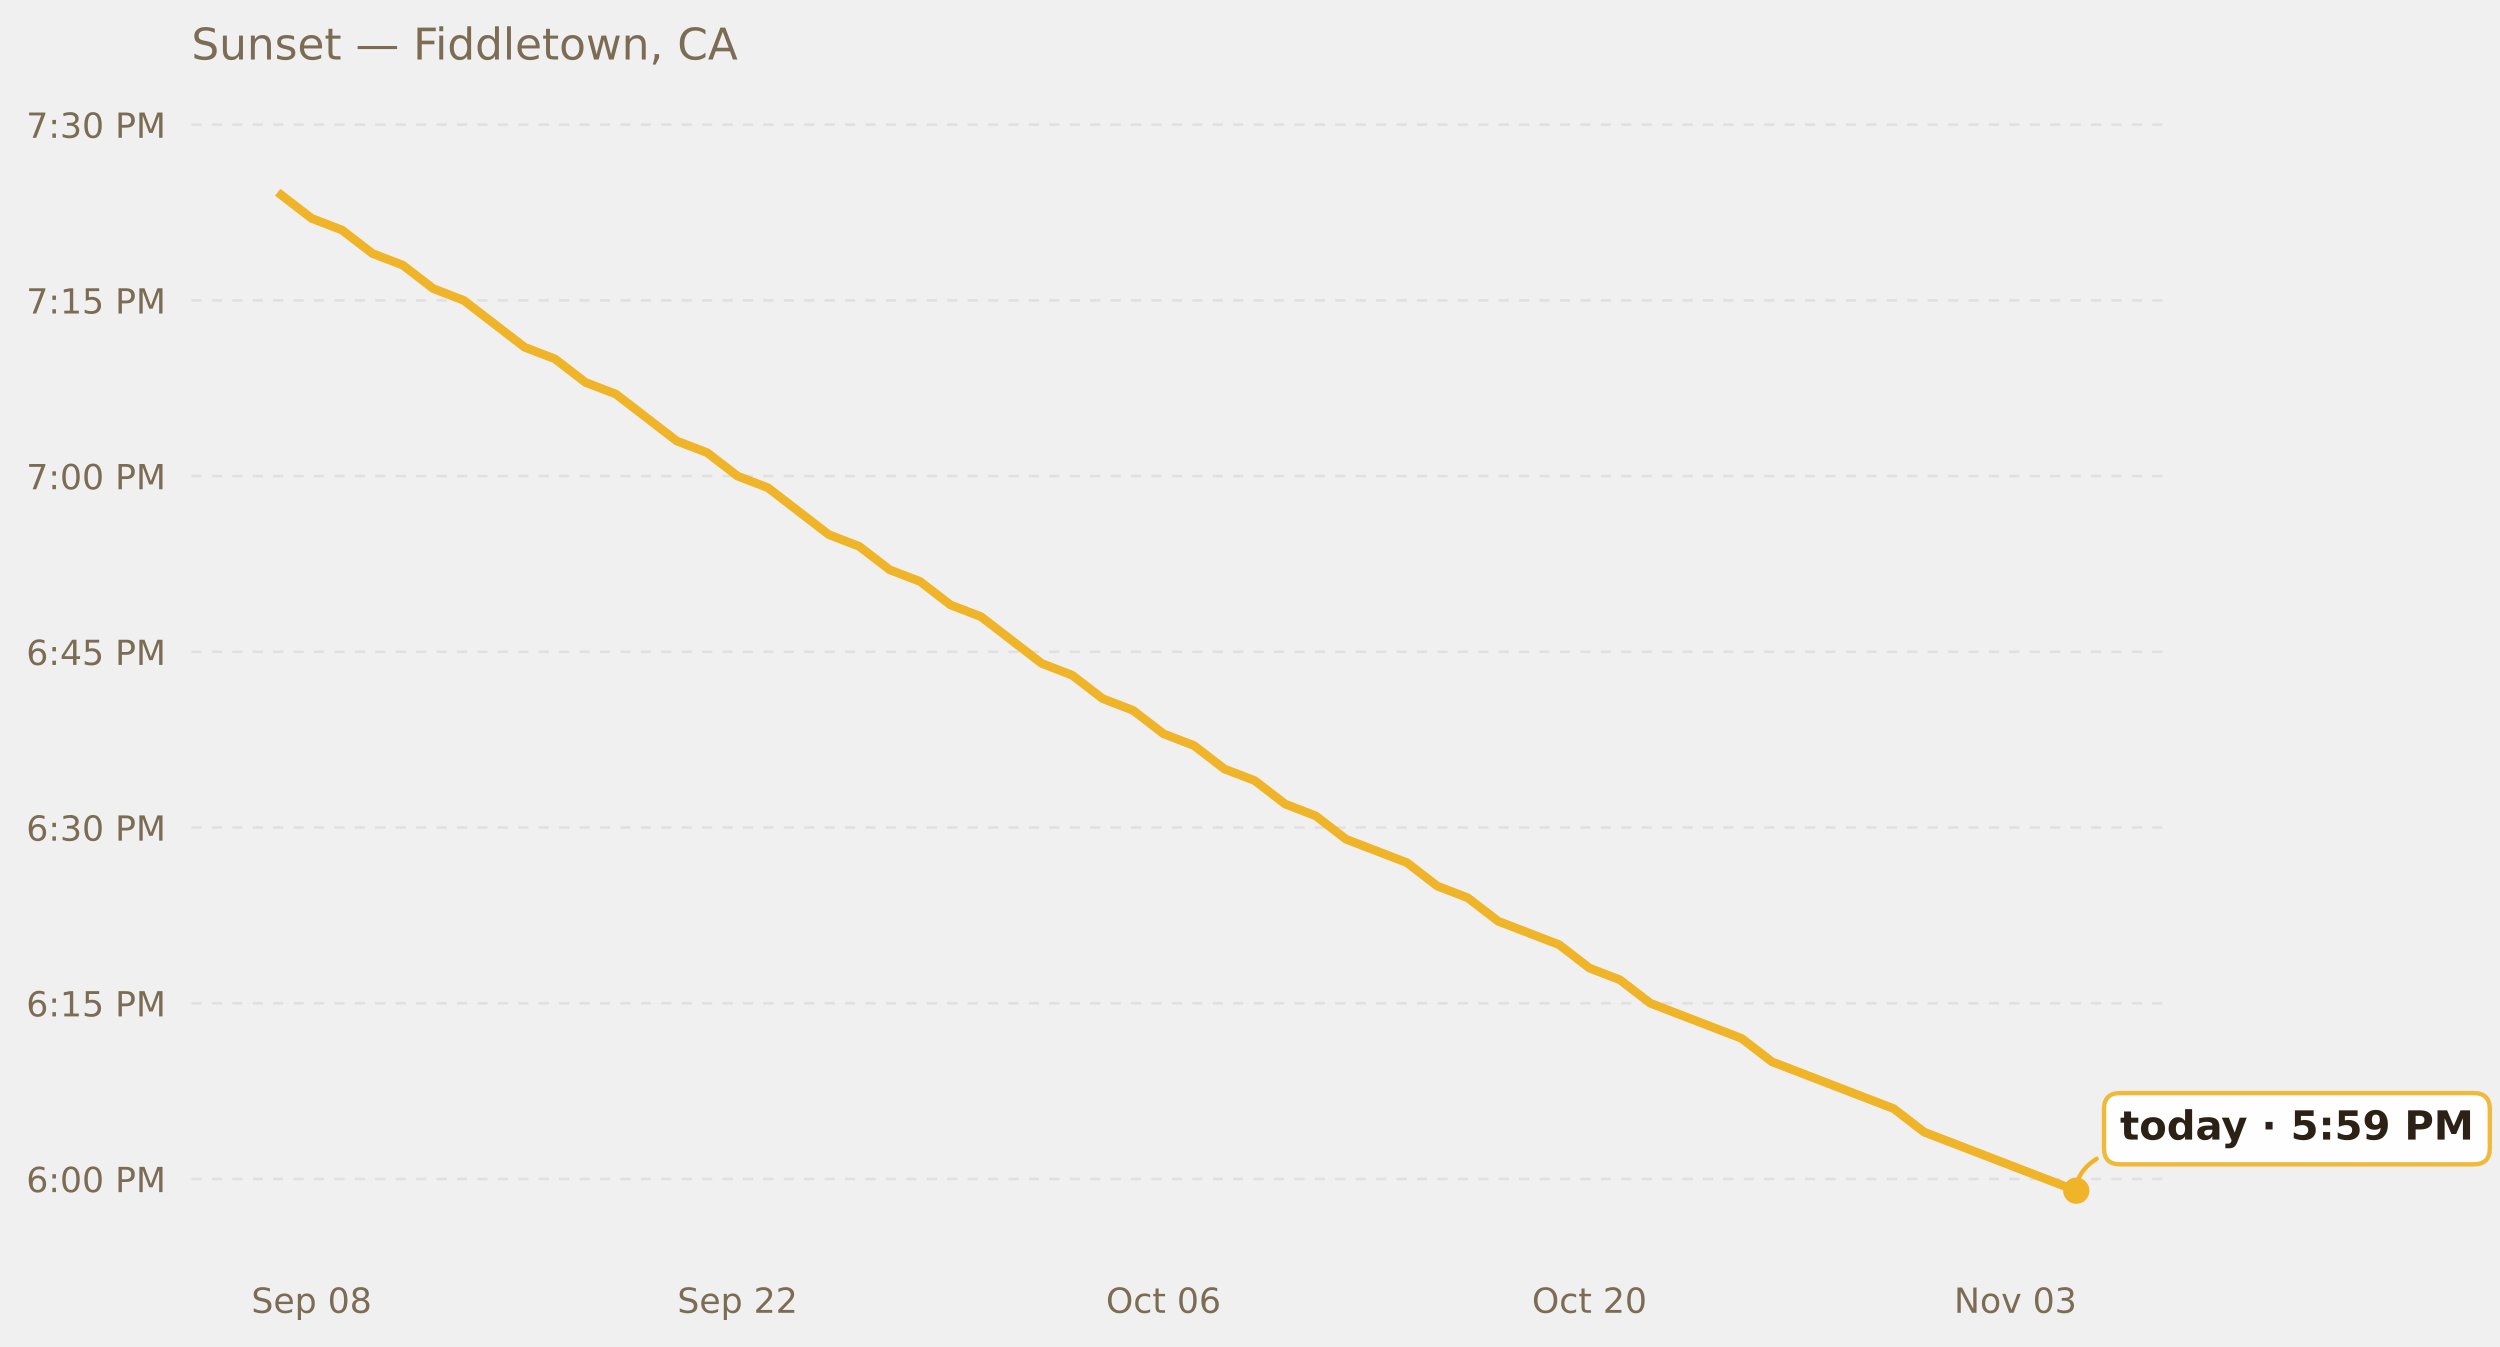
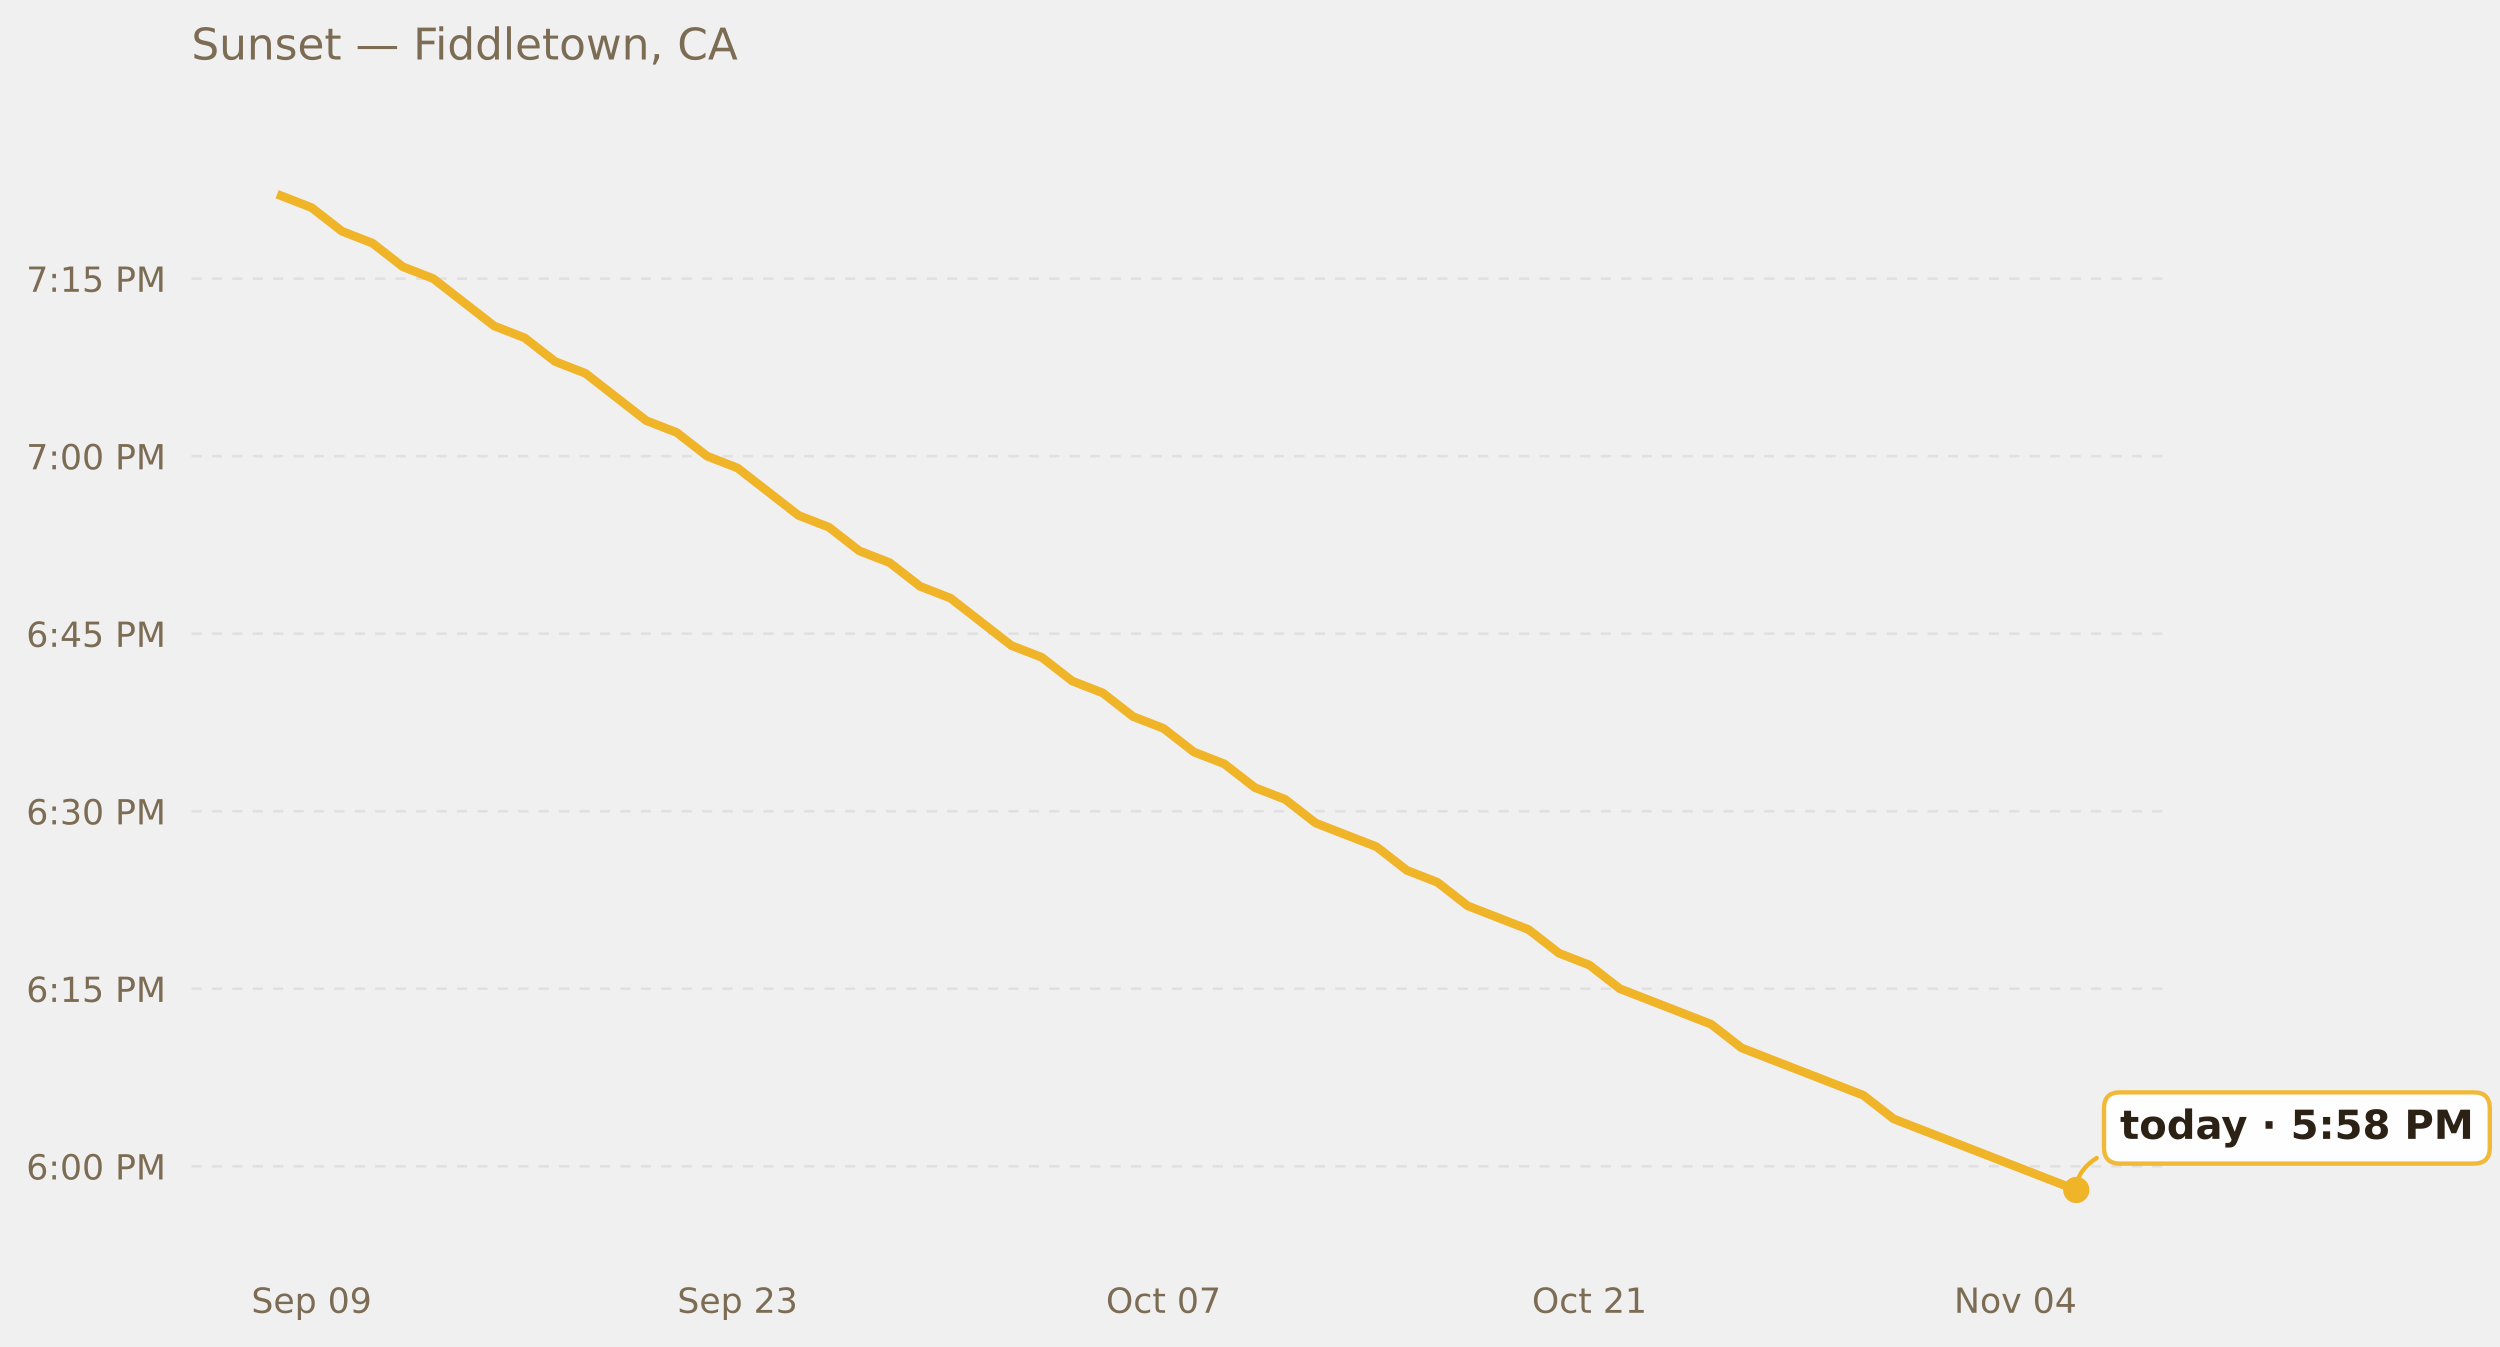
<svg xmlns="http://www.w3.org/2000/svg" xmlns:xlink="http://www.w3.org/1999/xlink" width="685.423pt" height="369.112pt" viewBox="0 0 685.423 369.112" version="1.1">
  <defs>
    <style type="text/css">*{stroke-linejoin: round; stroke-linecap: butt}</style>
  </defs>
  <g id="figure_1">
    <g id="patch_1">
      <path d="M 0 369.112  L 685.423 369.112  L 685.423 0  L 0 0  L 0 369.112  z " style="fill: none; opacity: 0" />
    </g>
    <g id="axes_1">
      <g id="patch_2">
        <path d="M 52.478 345.718  L 593.858 345.718  L 593.858 30.318  L 52.478 30.318  L 52.478 345.718  z " style="fill: none" />
      </g>
      <g id="matplotlib.axis_1">
        <g id="xtick_1">
          <g id="text_1">
            <g style="fill: #7c6c54" transform="translate(68.9198 359.9366) scale(0.095 -0.095)">
              <defs>
                <path id="DejaVuSans-53" d="M 3425 4513  L 3425 3897  Q 3066 4069 2747 4153  Q 2428 4238 2131 4238  Q 1616 4238 1336 4038  Q 1056 3838 1056 3469  Q 1056 3159 1242 3001  Q 1428 2844 1947 2747  L 2328 2669  Q 3034 2534 3370 2195  Q 3706 1856 3706 1288  Q 3706 609 3251 259  Q 2797 -91 1919 -91  Q 1588 -91 1214 -16  Q 841 59 441 206  L 441 856  Q 825 641 1194 531  Q 1563 422 1919 422  Q 2459 422 2753 634  Q 3047 847 3047 1241  Q 3047 1584 2836 1778  Q 2625 1972 2144 2069  L 1759 2144  Q 1053 2284 737 2584  Q 422 2884 422 3419  Q 422 4038 858 4394  Q 1294 4750 2059 4750  Q 2388 4750 2728 4690  Q 3069 4631 3425 4513  z " transform="scale(0.015625)" />
                <path id="DejaVuSans-65" d="M 3597 1894  L 3597 1613  L 953 1613  Q 991 1019 1311 708  Q 1631 397 2203 397  Q 2534 397 2845 478  Q 3156 559 3463 722  L 3463 178  Q 3153 47 2828 -22  Q 2503 -91 2169 -91  Q 1331 -91 842 396  Q 353 884 353 1716  Q 353 2575 817 3079  Q 1281 3584 2069 3584  Q 2775 3584 3186 3129  Q 3597 2675 3597 1894  z M 3022 2063  Q 3016 2534 2758 2815  Q 2500 3097 2075 3097  Q 1594 3097 1305 2825  Q 1016 2553 972 2059  L 3022 2063  z " transform="scale(0.015625)" />
                <path id="DejaVuSans-70" d="M 1159 525  L 1159 -1331  L 581 -1331  L 581 3500  L 1159 3500  L 1159 2969  Q 1341 3281 1617 3432  Q 1894 3584 2278 3584  Q 2916 3584 3314 3078  Q 3713 2572 3713 1747  Q 3713 922 3314 415  Q 2916 -91 2278 -91  Q 1894 -91 1617 61  Q 1341 213 1159 525  z M 3116 1747  Q 3116 2381 2855 2742  Q 2594 3103 2138 3103  Q 1681 3103 1420 2742  Q 1159 2381 1159 1747  Q 1159 1113 1420 752  Q 1681 391 2138 391  Q 2594 391 2855 752  Q 3116 1113 3116 1747  z " transform="scale(0.015625)" />
                <path id="DejaVuSans-20" transform="scale(0.015625)" />
                <path id="DejaVuSans-30" d="M 2034 4250  Q 1547 4250 1301 3770  Q 1056 3291 1056 2328  Q 1056 1369 1301 889  Q 1547 409 2034 409  Q 2525 409 2770 889  Q 3016 1369 3016 2328  Q 3016 3291 2770 3770  Q 2525 4250 2034 4250  z M 2034 4750  Q 2819 4750 3233 4129  Q 3647 3509 3647 2328  Q 3647 1150 3233 529  Q 2819 -91 2034 -91  Q 1250 -91 836 529  Q 422 1150 422 2328  Q 422 3509 836 4129  Q 1250 4750 2034 4750  z " transform="scale(0.015625)" />
-                 <path id="DejaVuSans-38" d="M 2034 2216  Q 1584 2216 1326 1975  Q 1069 1734 1069 1313  Q 1069 891 1326 650  Q 1584 409 2034 409  Q 2484 409 2743 651  Q 3003 894 3003 1313  Q 3003 1734 2745 1975  Q 2488 2216 2034 2216  z M 1403 2484  Q 997 2584 770 2862  Q 544 3141 544 3541  Q 544 4100 942 4425  Q 1341 4750 2034 4750  Q 2731 4750 3128 4425  Q 3525 4100 3525 3541  Q 3525 3141 3298 2862  Q 3072 2584 2669 2484  Q 3125 2378 3379 2068  Q 3634 1759 3634 1313  Q 3634 634 3220 271  Q 2806 -91 2034 -91  Q 1263 -91 848 271  Q 434 634 434 1313  Q 434 1759 690 2068  Q 947 2378 1403 2484  z M 1172 3481  Q 1172 3119 1398 2916  Q 1625 2713 2034 2713  Q 2441 2713 2670 2916  Q 2900 3119 2900 3481  Q 2900 3844 2670 4047  Q 2441 4250 2034 4250  Q 1625 4250 1398 4047  Q 1172 3844 1172 3481  z " transform="scale(0.015625)" />
+                 <path id="DejaVuSans-39" d="M 703 97  L 703 672  Q 941 559 1184 500  Q 1428 441 1663 441  Q 2288 441 2617 861  Q 2947 1281 2994 2138  Q 2813 1869 2534 1725  Q 2256 1581 1919 1581  Q 1219 1581 811 2004  Q 403 2428 403 3163  Q 403 3881 828 4315  Q 1253 4750 1959 4750  Q 2769 4750 3195 4129  Q 3622 3509 3622 2328  Q 3622 1225 3098 567  Q 2575 -91 1691 -91  Q 1453 -91 1209 -44  Q 966 3 703 97  z M 1959 2075  Q 2384 2075 2632 2365  Q 2881 2656 2881 3163  Q 2881 3666 2632 3958  Q 2384 4250 1959 4250  Q 1534 4250 1286 3958  Q 1038 3666 1038 3163  Q 1038 2656 1286 2365  Q 1534 2075 1959 2075  z " transform="scale(0.015625)" />
              </defs>
              <use xlink:href="#DejaVuSans-53" />
              <use xlink:href="#DejaVuSans-65" x="63.477" />
              <use xlink:href="#DejaVuSans-70" x="125" />
              <use xlink:href="#DejaVuSans-20" x="188.477" />
              <use xlink:href="#DejaVuSans-30" x="220.264" />
-               <use xlink:href="#DejaVuSans-38" x="283.887" />
+               <use xlink:href="#DejaVuSans-39" x="283.887" />
            </g>
          </g>
        </g>
        <g id="xtick_2">
          <g id="text_2">
            <g style="fill: #7c6c54" transform="translate(185.7045 359.9366) scale(0.095 -0.095)">
              <defs>
                <path id="DejaVuSans-32" d="M 1228 531  L 3431 531  L 3431 0  L 469 0  L 469 531  Q 828 903 1448 1529  Q 2069 2156 2228 2338  Q 2531 2678 2651 2914  Q 2772 3150 2772 3378  Q 2772 3750 2511 3984  Q 2250 4219 1831 4219  Q 1534 4219 1204 4116  Q 875 4013 500 3803  L 500 4441  Q 881 4594 1212 4672  Q 1544 4750 1819 4750  Q 2544 4750 2975 4387  Q 3406 4025 3406 3419  Q 3406 3131 3298 2873  Q 3191 2616 2906 2266  Q 2828 2175 2409 1742  Q 1991 1309 1228 531  z " transform="scale(0.015625)" />
+                 <path id="DejaVuSans-33" d="M 2597 2516  Q 3050 2419 3304 2112  Q 3559 1806 3559 1356  Q 3559 666 3084 287  Q 2609 -91 1734 -91  Q 1441 -91 1130 -33  Q 819 25 488 141  L 488 750  Q 750 597 1062 519  Q 1375 441 1716 441  Q 2309 441 2620 675  Q 2931 909 2931 1356  Q 2931 1769 2642 2001  Q 2353 2234 1838 2234  L 1294 2234  L 1294 2753  L 1863 2753  Q 2328 2753 2575 2939  Q 2822 3125 2822 3475  Q 2822 3834 2567 4026  Q 2313 4219 1838 4219  Q 1578 4219 1281 4162  Q 984 4106 628 3988  L 628 4550  Q 988 4650 1302 4700  Q 1616 4750 1894 4750  Q 2613 4750 3031 4423  Q 3450 4097 3450 3541  Q 3450 3153 3228 2886  Q 3006 2619 2597 2516  z " transform="scale(0.015625)" />
              </defs>
              <use xlink:href="#DejaVuSans-53" />
              <use xlink:href="#DejaVuSans-65" x="63.477" />
              <use xlink:href="#DejaVuSans-70" x="125" />
              <use xlink:href="#DejaVuSans-20" x="188.477" />
              <use xlink:href="#DejaVuSans-32" x="220.264" />
-               <use xlink:href="#DejaVuSans-32" x="283.887" />
+               <use xlink:href="#DejaVuSans-33" x="283.887" />
            </g>
          </g>
        </g>
        <g id="xtick_3">
          <g id="text_3">
            <g style="fill: #7c6c54" transform="translate(303.2298 359.9366) scale(0.095 -0.095)">
              <defs>
                <path id="DejaVuSans-4f" d="M 2522 4238  Q 1834 4238 1429 3725  Q 1025 3213 1025 2328  Q 1025 1447 1429 934  Q 1834 422 2522 422  Q 3209 422 3611 934  Q 4013 1447 4013 2328  Q 4013 3213 3611 3725  Q 3209 4238 2522 4238  z M 2522 4750  Q 3503 4750 4090 4092  Q 4678 3434 4678 2328  Q 4678 1225 4090 567  Q 3503 -91 2522 -91  Q 1538 -91 948 565  Q 359 1222 359 2328  Q 359 3434 948 4092  Q 1538 4750 2522 4750  z " transform="scale(0.015625)" />
                <path id="DejaVuSans-63" d="M 3122 3366  L 3122 2828  Q 2878 2963 2633 3030  Q 2388 3097 2138 3097  Q 1578 3097 1268 2742  Q 959 2388 959 1747  Q 959 1106 1268 751  Q 1578 397 2138 397  Q 2388 397 2633 464  Q 2878 531 3122 666  L 3122 134  Q 2881 22 2623 -34  Q 2366 -91 2075 -91  Q 1284 -91 818 406  Q 353 903 353 1747  Q 353 2603 823 3093  Q 1294 3584 2113 3584  Q 2378 3584 2631 3529  Q 2884 3475 3122 3366  z " transform="scale(0.015625)" />
                <path id="DejaVuSans-74" d="M 1172 4494  L 1172 3500  L 2356 3500  L 2356 3053  L 1172 3053  L 1172 1153  Q 1172 725 1289 603  Q 1406 481 1766 481  L 2356 481  L 2356 0  L 1766 0  Q 1100 0 847 248  Q 594 497 594 1153  L 594 3053  L 172 3053  L 172 3500  L 594 3500  L 594 4494  L 1172 4494  z " transform="scale(0.015625)" />
-                 <path id="DejaVuSans-36" d="M 2113 2584  Q 1688 2584 1439 2293  Q 1191 2003 1191 1497  Q 1191 994 1439 701  Q 1688 409 2113 409  Q 2538 409 2786 701  Q 3034 994 3034 1497  Q 3034 2003 2786 2293  Q 2538 2584 2113 2584  z M 3366 4563  L 3366 3988  Q 3128 4100 2886 4159  Q 2644 4219 2406 4219  Q 1781 4219 1451 3797  Q 1122 3375 1075 2522  Q 1259 2794 1537 2939  Q 1816 3084 2150 3084  Q 2853 3084 3261 2657  Q 3669 2231 3669 1497  Q 3669 778 3244 343  Q 2819 -91 2113 -91  Q 1303 -91 875 529  Q 447 1150 447 2328  Q 447 3434 972 4092  Q 1497 4750 2381 4750  Q 2619 4750 2861 4703  Q 3103 4656 3366 4563  z " transform="scale(0.015625)" />
+                 <path id="DejaVuSans-37" d="M 525 4666  L 3525 4666  L 3525 4397  L 1831 0  L 1172 0  L 2766 4134  L 525 4134  L 525 4666  z " transform="scale(0.015625)" />
              </defs>
              <use xlink:href="#DejaVuSans-4f" />
              <use xlink:href="#DejaVuSans-63" x="78.711" />
              <use xlink:href="#DejaVuSans-74" x="133.691" />
              <use xlink:href="#DejaVuSans-20" x="172.9" />
              <use xlink:href="#DejaVuSans-30" x="204.688" />
-               <use xlink:href="#DejaVuSans-36" x="268.311" />
+               <use xlink:href="#DejaVuSans-37" x="268.311" />
            </g>
          </g>
        </g>
        <g id="xtick_4">
          <g id="text_4">
            <g style="fill: #7c6c54" transform="translate(420.0145 359.9366) scale(0.095 -0.095)">
+               <defs>
+                 <path id="DejaVuSans-31" d="M 794 531  L 1825 531  L 1825 4091  L 703 3866  L 703 4441  L 1819 4666  L 2450 4666  L 2450 531  L 3481 531  L 3481 0  L 794 0  L 794 531  z " transform="scale(0.015625)" />
+               </defs>
              <use xlink:href="#DejaVuSans-4f" />
              <use xlink:href="#DejaVuSans-63" x="78.711" />
              <use xlink:href="#DejaVuSans-74" x="133.691" />
              <use xlink:href="#DejaVuSans-20" x="172.9" />
              <use xlink:href="#DejaVuSans-32" x="204.688" />
-               <use xlink:href="#DejaVuSans-30" x="268.311" />
+               <use xlink:href="#DejaVuSans-31" x="268.311" />
            </g>
          </g>
        </g>
        <g id="xtick_5">
          <g id="text_5">
            <g style="fill: #7c6c54" transform="translate(535.7408 359.9366) scale(0.095 -0.095)">
              <defs>
                <path id="DejaVuSans-4e" d="M 628 4666  L 1478 4666  L 3547 763  L 3547 4666  L 4159 4666  L 4159 0  L 3309 0  L 1241 3903  L 1241 0  L 628 0  L 628 4666  z " transform="scale(0.015625)" />
                <path id="DejaVuSans-6f" d="M 1959 3097  Q 1497 3097 1228 2736  Q 959 2375 959 1747  Q 959 1119 1226 758  Q 1494 397 1959 397  Q 2419 397 2687 759  Q 2956 1122 2956 1747  Q 2956 2369 2687 2733  Q 2419 3097 1959 3097  z M 1959 3584  Q 2709 3584 3137 3096  Q 3566 2609 3566 1747  Q 3566 888 3137 398  Q 2709 -91 1959 -91  Q 1206 -91 779 398  Q 353 888 353 1747  Q 353 2609 779 3096  Q 1206 3584 1959 3584  z " transform="scale(0.015625)" />
                <path id="DejaVuSans-76" d="M 191 3500  L 800 3500  L 1894 563  L 2988 3500  L 3597 3500  L 2284 0  L 1503 0  L 191 3500  z " transform="scale(0.015625)" />
-                 <path id="DejaVuSans-33" d="M 2597 2516  Q 3050 2419 3304 2112  Q 3559 1806 3559 1356  Q 3559 666 3084 287  Q 2609 -91 1734 -91  Q 1441 -91 1130 -33  Q 819 25 488 141  L 488 750  Q 750 597 1062 519  Q 1375 441 1716 441  Q 2309 441 2620 675  Q 2931 909 2931 1356  Q 2931 1769 2642 2001  Q 2353 2234 1838 2234  L 1294 2234  L 1294 2753  L 1863 2753  Q 2328 2753 2575 2939  Q 2822 3125 2822 3475  Q 2822 3834 2567 4026  Q 2313 4219 1838 4219  Q 1578 4219 1281 4162  Q 984 4106 628 3988  L 628 4550  Q 988 4650 1302 4700  Q 1616 4750 1894 4750  Q 2613 4750 3031 4423  Q 3450 4097 3450 3541  Q 3450 3153 3228 2886  Q 3006 2619 2597 2516  z " transform="scale(0.015625)" />
+                 <path id="DejaVuSans-34" d="M 2419 4116  L 825 1625  L 2419 1625  L 2419 4116  z M 2253 4666  L 3047 4666  L 3047 1625  L 3713 1625  L 3713 1100  L 3047 1100  L 3047 0  L 2419 0  L 2419 1100  L 313 1100  L 313 1709  L 2253 4666  z " transform="scale(0.015625)" />
              </defs>
              <use xlink:href="#DejaVuSans-4e" />
              <use xlink:href="#DejaVuSans-6f" x="74.805" />
              <use xlink:href="#DejaVuSans-76" x="135.986" />
              <use xlink:href="#DejaVuSans-20" x="195.166" />
              <use xlink:href="#DejaVuSans-30" x="226.953" />
-               <use xlink:href="#DejaVuSans-33" x="290.576" />
+               <use xlink:href="#DejaVuSans-34" x="290.576" />
            </g>
          </g>
        </g>
      </g>
      <g id="matplotlib.axis_2">
        <g id="ytick_1">
          <g id="line2d_1">
-             <path d="M 52.478 323.235  L 593.858 323.235  " clip-path="url(#pb11900f5ab)" style="fill: none; stroke-dasharray: 2.8,2.8; stroke-dashoffset: 0; stroke: #e0e0e0; stroke-width: 0.7" />
+             <path d="M 52.478 319.759  L 593.858 319.759  " clip-path="url(#p35fdf3eb98)" style="fill: none; stroke-dasharray: 2.8,2.8; stroke-dashoffset: 0; stroke: #e0e0e0; stroke-width: 0.7" />
          </g>
          <g id="text_6">
-             <g style="fill: #7c6c54" transform="translate(7.2 326.8447) scale(0.095 -0.095)">
-               <defs>
+             <g style="fill: #7c6c54" transform="translate(7.2 323.3685) scale(0.095 -0.095)">
+               <defs>
+                 <path id="DejaVuSans-36" d="M 2113 2584  Q 1688 2584 1439 2293  Q 1191 2003 1191 1497  Q 1191 994 1439 701  Q 1688 409 2113 409  Q 2538 409 2786 701  Q 3034 994 3034 1497  Q 3034 2003 2786 2293  Q 2538 2584 2113 2584  z M 3366 4563  L 3366 3988  Q 3128 4100 2886 4159  Q 2644 4219 2406 4219  Q 1781 4219 1451 3797  Q 1122 3375 1075 2522  Q 1259 2794 1537 2939  Q 1816 3084 2150 3084  Q 2853 3084 3261 2657  Q 3669 2231 3669 1497  Q 3669 778 3244 343  Q 2819 -91 2113 -91  Q 1303 -91 875 529  Q 447 1150 447 2328  Q 447 3434 972 4092  Q 1497 4750 2381 4750  Q 2619 4750 2861 4703  Q 3103 4656 3366 4563  z " transform="scale(0.015625)" />
                <path id="DejaVuSans-3a" d="M 750 794  L 1409 794  L 1409 0  L 750 0  L 750 794  z M 750 3309  L 1409 3309  L 1409 2516  L 750 2516  L 750 3309  z " transform="scale(0.015625)" />
                <path id="DejaVuSans-50" d="M 1259 4147  L 1259 2394  L 2053 2394  Q 2494 2394 2734 2622  Q 2975 2850 2975 3272  Q 2975 3691 2734 3919  Q 2494 4147 2053 4147  L 1259 4147  z M 628 4666  L 2053 4666  Q 2838 4666 3239 4311  Q 3641 3956 3641 3272  Q 3641 2581 3239 2228  Q 2838 1875 2053 1875  L 1259 1875  L 1259 0  L 628 0  L 628 4666  z " transform="scale(0.015625)" />
                <path id="DejaVuSans-4d" d="M 628 4666  L 1569 4666  L 2759 1491  L 3956 4666  L 4897 4666  L 4897 0  L 4281 0  L 4281 4097  L 3078 897  L 2444 897  L 1241 4097  L 1241 0  L 628 0  L 628 4666  z " transform="scale(0.015625)" />
              </defs>
              <use xlink:href="#DejaVuSans-36" />
              <use xlink:href="#DejaVuSans-3a" x="63.623" />
              <use xlink:href="#DejaVuSans-30" x="97.314" />
              <use xlink:href="#DejaVuSans-30" x="160.938" />
              <use xlink:href="#DejaVuSans-20" x="224.561" />
              <use xlink:href="#DejaVuSans-50" x="256.348" />
              <use xlink:href="#DejaVuSans-4d" x="316.65" />
            </g>
          </g>
        </g>
        <g id="ytick_2">
          <g id="line2d_2">
-             <path d="M 52.478 275.058  L 593.858 275.058  " clip-path="url(#pb11900f5ab)" style="fill: none; stroke-dasharray: 2.8,2.8; stroke-dashoffset: 0; stroke: #e0e0e0; stroke-width: 0.7" />
+             <path d="M 52.478 271.086  L 593.858 271.086  " clip-path="url(#p35fdf3eb98)" style="fill: none; stroke-dasharray: 2.8,2.8; stroke-dashoffset: 0; stroke: #e0e0e0; stroke-width: 0.7" />
          </g>
          <g id="text_7">
-             <g style="fill: #7c6c54" transform="translate(7.2 278.6675) scale(0.095 -0.095)">
-               <defs>
-                 <path id="DejaVuSans-31" d="M 794 531  L 1825 531  L 1825 4091  L 703 3866  L 703 4441  L 1819 4666  L 2450 4666  L 2450 531  L 3481 531  L 3481 0  L 794 0  L 794 531  z " transform="scale(0.015625)" />
+             <g style="fill: #7c6c54" transform="translate(7.2 274.6957) scale(0.095 -0.095)">
+               <defs>
                <path id="DejaVuSans-35" d="M 691 4666  L 3169 4666  L 3169 4134  L 1269 4134  L 1269 2991  Q 1406 3038 1543 3061  Q 1681 3084 1819 3084  Q 2600 3084 3056 2656  Q 3513 2228 3513 1497  Q 3513 744 3044 326  Q 2575 -91 1722 -91  Q 1428 -91 1123 -41  Q 819 9 494 109  L 494 744  Q 775 591 1075 516  Q 1375 441 1709 441  Q 2250 441 2565 725  Q 2881 1009 2881 1497  Q 2881 1984 2565 2268  Q 2250 2553 1709 2553  Q 1456 2553 1204 2497  Q 953 2441 691 2322  L 691 4666  z " transform="scale(0.015625)" />
              </defs>
              <use xlink:href="#DejaVuSans-36" />
              <use xlink:href="#DejaVuSans-3a" x="63.623" />
              <use xlink:href="#DejaVuSans-31" x="97.314" />
              <use xlink:href="#DejaVuSans-35" x="160.938" />
              <use xlink:href="#DejaVuSans-20" x="224.561" />
              <use xlink:href="#DejaVuSans-50" x="256.348" />
              <use xlink:href="#DejaVuSans-4d" x="316.65" />
            </g>
          </g>
        </g>
        <g id="ytick_3">
          <g id="line2d_3">
-             <path d="M 52.478 226.881  L 593.858 226.881  " clip-path="url(#pb11900f5ab)" style="fill: none; stroke-dasharray: 2.8,2.8; stroke-dashoffset: 0; stroke: #e0e0e0; stroke-width: 0.7" />
+             <path d="M 52.478 222.414  L 593.858 222.414  " clip-path="url(#p35fdf3eb98)" style="fill: none; stroke-dasharray: 2.8,2.8; stroke-dashoffset: 0; stroke: #e0e0e0; stroke-width: 0.7" />
          </g>
          <g id="text_8">
-             <g style="fill: #7c6c54" transform="translate(7.2 230.4903) scale(0.095 -0.095)">
+             <g style="fill: #7c6c54" transform="translate(7.2 226.0229) scale(0.095 -0.095)">
              <use xlink:href="#DejaVuSans-36" />
              <use xlink:href="#DejaVuSans-3a" x="63.623" />
              <use xlink:href="#DejaVuSans-33" x="97.314" />
              <use xlink:href="#DejaVuSans-30" x="160.938" />
              <use xlink:href="#DejaVuSans-20" x="224.561" />
              <use xlink:href="#DejaVuSans-50" x="256.348" />
              <use xlink:href="#DejaVuSans-4d" x="316.65" />
            </g>
          </g>
        </g>
        <g id="ytick_4">
          <g id="line2d_4">
-             <path d="M 52.478 178.704  L 593.858 178.704  " clip-path="url(#pb11900f5ab)" style="fill: none; stroke-dasharray: 2.8,2.8; stroke-dashoffset: 0; stroke: #e0e0e0; stroke-width: 0.7" />
+             <path d="M 52.478 173.741  L 593.858 173.741  " clip-path="url(#p35fdf3eb98)" style="fill: none; stroke-dasharray: 2.8,2.8; stroke-dashoffset: 0; stroke: #e0e0e0; stroke-width: 0.7" />
          </g>
          <g id="text_9">
-             <g style="fill: #7c6c54" transform="translate(7.2 182.3131) scale(0.095 -0.095)">
-               <defs>
-                 <path id="DejaVuSans-34" d="M 2419 4116  L 825 1625  L 2419 1625  L 2419 4116  z M 2253 4666  L 3047 4666  L 3047 1625  L 3713 1625  L 3713 1100  L 3047 1100  L 3047 0  L 2419 0  L 2419 1100  L 313 1100  L 313 1709  L 2253 4666  z " transform="scale(0.015625)" />
-               </defs>
+             <g style="fill: #7c6c54" transform="translate(7.2 177.35) scale(0.095 -0.095)">
              <use xlink:href="#DejaVuSans-36" />
              <use xlink:href="#DejaVuSans-3a" x="63.623" />
              <use xlink:href="#DejaVuSans-34" x="97.314" />
              <use xlink:href="#DejaVuSans-35" x="160.938" />
              <use xlink:href="#DejaVuSans-20" x="224.561" />
              <use xlink:href="#DejaVuSans-50" x="256.348" />
              <use xlink:href="#DejaVuSans-4d" x="316.65" />
            </g>
          </g>
        </g>
        <g id="ytick_5">
          <g id="line2d_5">
-             <path d="M 52.478 130.527  L 593.858 130.527  " clip-path="url(#pb11900f5ab)" style="fill: none; stroke-dasharray: 2.8,2.8; stroke-dashoffset: 0; stroke: #e0e0e0; stroke-width: 0.7" />
+             <path d="M 52.478 125.068  L 593.858 125.068  " clip-path="url(#p35fdf3eb98)" style="fill: none; stroke-dasharray: 2.8,2.8; stroke-dashoffset: 0; stroke: #e0e0e0; stroke-width: 0.7" />
          </g>
          <g id="text_10">
-             <g style="fill: #7c6c54" transform="translate(7.2 134.1359) scale(0.095 -0.095)">
-               <defs>
-                 <path id="DejaVuSans-37" d="M 525 4666  L 3525 4666  L 3525 4397  L 1831 0  L 1172 0  L 2766 4134  L 525 4134  L 525 4666  z " transform="scale(0.015625)" />
-               </defs>
+             <g style="fill: #7c6c54" transform="translate(7.2 128.6772) scale(0.095 -0.095)">
              <use xlink:href="#DejaVuSans-37" />
              <use xlink:href="#DejaVuSans-3a" x="63.623" />
              <use xlink:href="#DejaVuSans-30" x="97.314" />
              <use xlink:href="#DejaVuSans-30" x="160.938" />
              <use xlink:href="#DejaVuSans-20" x="224.561" />
              <use xlink:href="#DejaVuSans-50" x="256.348" />
              <use xlink:href="#DejaVuSans-4d" x="316.65" />
            </g>
          </g>
        </g>
        <g id="ytick_6">
          <g id="line2d_6">
-             <path d="M 52.478 82.349  L 593.858 82.349  " clip-path="url(#pb11900f5ab)" style="fill: none; stroke-dasharray: 2.8,2.8; stroke-dashoffset: 0; stroke: #e0e0e0; stroke-width: 0.7" />
+             <path d="M 52.478 76.395  L 593.858 76.395  " clip-path="url(#p35fdf3eb98)" style="fill: none; stroke-dasharray: 2.8,2.8; stroke-dashoffset: 0; stroke: #e0e0e0; stroke-width: 0.7" />
          </g>
          <g id="text_11">
-             <g style="fill: #7c6c54" transform="translate(7.2 85.95875) scale(0.095 -0.095)">
+             <g style="fill: #7c6c54" transform="translate(7.2 80.00434) scale(0.095 -0.095)">
              <use xlink:href="#DejaVuSans-37" />
              <use xlink:href="#DejaVuSans-3a" x="63.623" />
              <use xlink:href="#DejaVuSans-31" x="97.314" />
              <use xlink:href="#DejaVuSans-35" x="160.938" />
              <use xlink:href="#DejaVuSans-20" x="224.561" />
              <use xlink:href="#DejaVuSans-50" x="256.348" />
              <use xlink:href="#DejaVuSans-4d" x="316.65" />
            </g>
          </g>
        </g>
-         <g id="ytick_7">
-           <g id="line2d_7">
-             <path d="M 52.478 34.172  L 593.858 34.172  " clip-path="url(#pb11900f5ab)" style="fill: none; stroke-dasharray: 2.8,2.8; stroke-dashoffset: 0; stroke: #e0e0e0; stroke-width: 0.7" />
-           </g>
-           <g id="text_12">
-             <g style="fill: #7c6c54" transform="translate(7.2 37.78156) scale(0.095 -0.095)">
-               <use xlink:href="#DejaVuSans-37" />
-               <use xlink:href="#DejaVuSans-3a" x="63.623" />
-               <use xlink:href="#DejaVuSans-33" x="97.314" />
-               <use xlink:href="#DejaVuSans-30" x="160.938" />
-               <use xlink:href="#DejaVuSans-20" x="224.561" />
-               <use xlink:href="#DejaVuSans-50" x="256.348" />
-               <use xlink:href="#DejaVuSans-4d" x="316.65" />
-             </g>
-           </g>
-         </g>
-       </g>
-       <g id="line2d_8">
-         <path d="M 77.086 53.443  L 85.428 59.867  L 93.769 63.079  L 102.111 69.502  L 110.453 72.714  L 118.795 79.138  L 127.136 82.349  L 135.478 88.773  L 143.82 95.197  L 152.162 98.409  L 160.503 104.832  L 168.845 108.044  L 177.187 114.468  L 185.529 120.891  L 193.87 124.103  L 202.212 130.527  L 210.554 133.738  L 218.896 140.162  L 227.237 146.586  L 235.579 149.798  L 243.921 156.221  L 252.263 159.433  L 260.605 165.857  L 268.946 169.068  L 277.288 175.492  L 285.63 181.916  L 293.972 185.127  L 302.313 191.551  L 310.655 194.763  L 318.997 201.187  L 327.339 204.398  L 335.68 210.822  L 344.022 214.034  L 352.364 220.457  L 360.706 223.669  L 369.047 230.093  L 377.389 233.305  L 385.731 236.516  L 394.073 242.94  L 402.414 246.152  L 410.756 252.576  L 419.098 255.787  L 427.44 258.999  L 435.782 265.423  L 444.123 268.635  L 452.465 275.058  L 460.807 278.27  L 469.149 281.482  L 477.49 284.694  L 485.832 291.117  L 494.174 294.329  L 502.516 297.541  L 510.857 300.753  L 519.199 303.965  L 527.541 310.388  L 535.883 313.6  L 544.224 316.812  L 552.566 320.024  L 560.908 323.235  L 569.25 326.447  " clip-path="url(#pb11900f5ab)" style="fill: none; stroke: #f0b429; stroke-width: 2.4; stroke-linecap: square" />
+       </g>
+       <g id="line2d_7">
+         <path d="M 77.086 53.681  L 85.428 56.926  L 93.769 63.416  L 102.111 66.661  L 110.453 73.15  L 118.795 76.395  L 127.136 82.885  L 135.478 89.375  L 143.82 92.619  L 152.162 99.109  L 160.503 102.354  L 168.845 108.844  L 177.187 115.333  L 185.529 118.578  L 193.87 125.068  L 202.212 128.313  L 210.554 134.802  L 218.896 141.292  L 227.237 144.537  L 235.579 151.027  L 243.921 154.272  L 252.263 160.761  L 260.605 164.006  L 268.946 170.496  L 277.288 176.986  L 285.63 180.23  L 293.972 186.72  L 302.313 189.965  L 310.655 196.455  L 318.997 199.7  L 327.339 206.189  L 335.68 209.434  L 344.022 215.924  L 352.364 219.169  L 360.706 225.658  L 369.047 228.903  L 377.389 232.148  L 385.731 238.638  L 394.073 241.883  L 402.414 248.372  L 410.756 251.617  L 419.098 254.862  L 427.44 261.352  L 435.782 264.597  L 444.123 271.086  L 452.465 274.331  L 460.807 277.576  L 469.149 280.821  L 477.49 287.311  L 485.832 290.556  L 494.174 293.8  L 502.516 297.045  L 510.857 300.29  L 519.199 306.78  L 527.541 310.025  L 535.883 313.27  L 544.224 316.514  L 552.566 319.759  L 560.908 323.004  L 569.25 326.249  " clip-path="url(#p35fdf3eb98)" style="fill: none; stroke: #f0b429; stroke-width: 2.4; stroke-linecap: square" />
      </g>
      <g id="patch_3">
-         <path d="M 574.833 317.69  Q 570.359 320.57 569.47 324.457  " style="fill: none; stroke: #f0b429; stroke-width: 1.2; stroke-linecap: round" />
-       </g>
-       <g id="text_13">
+         <path d="M 574.833 317.492  Q 570.359 320.372 569.47 324.259  " style="fill: none; stroke: #f0b429; stroke-width: 1.2; stroke-linecap: round" />
+       </g>
+       <g id="text_12">
        <g id="patch_4">
-           <path d="M 581.25 319.221  L 678.223 319.221  Q 682.623 319.221 682.623 314.821  L 682.623 304.089  Q 682.623 299.689 678.223 299.689  L 581.25 299.689  Q 576.85 299.689 576.85 304.089  L 576.85 314.821  Q 576.85 319.221 581.25 319.221  z " style="fill: #ffffff; opacity: 0.92; stroke: #f0b429; stroke-width: 1.2; stroke-linejoin: miter" />
-         </g>
-         <g style="fill: #2c2115" transform="translate(581.2497 312.4472) scale(0.11 -0.11)">
+           <path d="M 581.25 319.023  L 678.223 319.023  Q 682.623 319.023 682.623 314.623  L 682.623 303.891  Q 682.623 299.491 678.223 299.491  L 581.25 299.491  Q 576.85 299.491 576.85 303.891  L 576.85 314.623  Q 576.85 319.023 581.25 319.023  z " style="fill: #ffffff; opacity: 0.92; stroke: #f0b429; stroke-width: 1.2; stroke-linejoin: miter" />
+         </g>
+         <g style="fill: #2c2115" transform="translate(581.2497 312.249) scale(0.11 -0.11)">
          <defs>
            <path id="DejaVuSans-Bold-74" d="M 1759 4494  L 1759 3500  L 2913 3500  L 2913 2700  L 1759 2700  L 1759 1216  Q 1759 972 1856 886  Q 1953 800 2241 800  L 2816 800  L 2816 0  L 1856 0  Q 1194 0 917 276  Q 641 553 641 1216  L 641 2700  L 84 2700  L 84 3500  L 641 3500  L 641 4494  L 1759 4494  z " transform="scale(0.015625)" />
            <path id="DejaVuSans-Bold-6f" d="M 2203 2784  Q 1831 2784 1636 2517  Q 1441 2250 1441 1747  Q 1441 1244 1636 976  Q 1831 709 2203 709  Q 2569 709 2762 976  Q 2956 1244 2956 1747  Q 2956 2250 2762 2517  Q 2569 2784 2203 2784  z M 2203 3584  Q 3106 3584 3614 3096  Q 4122 2609 4122 1747  Q 4122 884 3614 396  Q 3106 -91 2203 -91  Q 1297 -91 786 396  Q 275 884 275 1747  Q 275 2609 786 3096  Q 1297 3584 2203 3584  z " transform="scale(0.015625)" />
            <path id="DejaVuSans-Bold-64" d="M 2919 2988  L 2919 4863  L 4044 4863  L 4044 0  L 2919 0  L 2919 506  Q 2688 197 2409 53  Q 2131 -91 1766 -91  Q 1119 -91 703 423  Q 288 938 288 1747  Q 288 2556 703 3070  Q 1119 3584 1766 3584  Q 2128 3584 2408 3439  Q 2688 3294 2919 2988  z M 2181 722  Q 2541 722 2730 984  Q 2919 1247 2919 1747  Q 2919 2247 2730 2509  Q 2541 2772 2181 2772  Q 1825 2772 1636 2509  Q 1447 2247 1447 1747  Q 1447 1247 1636 984  Q 1825 722 2181 722  z " transform="scale(0.015625)" />
            <path id="DejaVuSans-Bold-61" d="M 2106 1575  Q 1756 1575 1579 1456  Q 1403 1338 1403 1106  Q 1403 894 1545 773  Q 1688 653 1941 653  Q 2256 653 2472 879  Q 2688 1106 2688 1447  L 2688 1575  L 2106 1575  z M 3816 1997  L 3816 0  L 2688 0  L 2688 519  Q 2463 200 2181 54  Q 1900 -91 1497 -91  Q 953 -91 614 226  Q 275 544 275 1050  Q 275 1666 698 1953  Q 1122 2241 2028 2241  L 2688 2241  L 2688 2328  Q 2688 2594 2478 2717  Q 2269 2841 1825 2841  Q 1466 2841 1156 2769  Q 847 2697 581 2553  L 581 3406  Q 941 3494 1303 3539  Q 1666 3584 2028 3584  Q 2975 3584 3395 3211  Q 3816 2838 3816 1997  z " transform="scale(0.015625)" />
            <path id="DejaVuSans-Bold-79" d="M 78 3500  L 1197 3500  L 2138 1125  L 2938 3500  L 4056 3500  L 2584 -331  Q 2363 -916 2067 -1148  Q 1772 -1381 1288 -1381  L 641 -1381  L 641 -647  L 991 -647  Q 1275 -647 1404 -556  Q 1534 -466 1606 -231  L 1638 -134  L 78 3500  z " transform="scale(0.015625)" />
            <path id="DejaVuSans-Bold-20" transform="scale(0.015625)" />
            <path id="DejaVuSans-Bold-b7" d="M 653 2828  L 1778 2828  L 1778 1619  L 653 1619  L 653 2828  z " transform="scale(0.015625)" />
            <path id="DejaVuSans-Bold-35" d="M 678 4666  L 3669 4666  L 3669 3781  L 1638 3781  L 1638 3059  Q 1775 3097 1914 3117  Q 2053 3138 2203 3138  Q 3056 3138 3531 2711  Q 4006 2284 4006 1522  Q 4006 766 3489 337  Q 2972 -91 2053 -91  Q 1656 -91 1267 -14  Q 878 63 494 219  L 494 1166  Q 875 947 1217 837  Q 1559 728 1863 728  Q 2300 728 2551 942  Q 2803 1156 2803 1522  Q 2803 1891 2551 2103  Q 2300 2316 1863 2316  Q 1603 2316 1309 2248  Q 1016 2181 678 2041  L 678 4666  z " transform="scale(0.015625)" />
            <path id="DejaVuSans-Bold-3a" d="M 716 3500  L 1844 3500  L 1844 2291  L 716 2291  L 716 3500  z M 716 1209  L 1844 1209  L 1844 0  L 716 0  L 716 1209  z " transform="scale(0.015625)" />
-             <path id="DejaVuSans-Bold-39" d="M 641 103  L 641 966  Q 928 831 1190 764  Q 1453 697 1709 697  Q 2247 697 2547 995  Q 2847 1294 2900 1881  Q 2688 1725 2447 1647  Q 2206 1569 1925 1569  Q 1209 1569 770 1986  Q 331 2403 331 3084  Q 331 3838 820 4291  Q 1309 4744 2131 4744  Q 3044 4744 3544 4128  Q 4044 3513 4044 2388  Q 4044 1231 3459 570  Q 2875 -91 1856 -91  Q 1528 -91 1228 -42  Q 928 6 641 103  z M 2125 2350  Q 2441 2350 2600 2554  Q 2759 2759 2759 3169  Q 2759 3575 2600 3781  Q 2441 3988 2125 3988  Q 1809 3988 1650 3781  Q 1491 3575 1491 3169  Q 1491 2759 1650 2554  Q 1809 2350 2125 2350  z " transform="scale(0.015625)" />
+             <path id="DejaVuSans-Bold-38" d="M 2228 2088  Q 1891 2088 1709 1903  Q 1528 1719 1528 1375  Q 1528 1031 1709 848  Q 1891 666 2228 666  Q 2563 666 2741 848  Q 2919 1031 2919 1375  Q 2919 1722 2741 1905  Q 2563 2088 2228 2088  z M 1350 2484  Q 925 2613 709 2878  Q 494 3144 494 3541  Q 494 4131 934 4440  Q 1375 4750 2228 4750  Q 3075 4750 3515 4442  Q 3956 4134 3956 3541  Q 3956 3144 3739 2878  Q 3522 2613 3097 2484  Q 3572 2353 3814 2058  Q 4056 1763 4056 1313  Q 4056 619 3595 264  Q 3134 -91 2228 -91  Q 1319 -91 855 264  Q 391 619 391 1313  Q 391 1763 633 2058  Q 875 2353 1350 2484  z M 1631 3419  Q 1631 3141 1786 2991  Q 1941 2841 2228 2841  Q 2509 2841 2662 2991  Q 2816 3141 2816 3419  Q 2816 3697 2662 3845  Q 2509 3994 2228 3994  Q 1941 3994 1786 3844  Q 1631 3694 1631 3419  z " transform="scale(0.015625)" />
            <path id="DejaVuSans-Bold-50" d="M 588 4666  L 2584 4666  Q 3475 4666 3951 4270  Q 4428 3875 4428 3144  Q 4428 2409 3951 2014  Q 3475 1619 2584 1619  L 1791 1619  L 1791 0  L 588 0  L 588 4666  z M 1791 3794  L 1791 2491  L 2456 2491  Q 2806 2491 2997 2661  Q 3188 2831 3188 3144  Q 3188 3456 2997 3625  Q 2806 3794 2456 3794  L 1791 3794  z " transform="scale(0.015625)" />
            <path id="DejaVuSans-Bold-4d" d="M 588 4666  L 2119 4666  L 3181 2169  L 4250 4666  L 5778 4666  L 5778 0  L 4641 0  L 4641 3413  L 3566 897  L 2803 897  L 1728 3413  L 1728 0  L 588 0  L 588 4666  z " transform="scale(0.015625)" />
          </defs>
          <use xlink:href="#DejaVuSans-Bold-74" />
          <use xlink:href="#DejaVuSans-Bold-6f" x="47.803" />
          <use xlink:href="#DejaVuSans-Bold-64" x="116.504" />
          <use xlink:href="#DejaVuSans-Bold-61" x="188.086" />
          <use xlink:href="#DejaVuSans-Bold-79" x="252.441" />
          <use xlink:href="#DejaVuSans-Bold-20" x="317.627" />
          <use xlink:href="#DejaVuSans-Bold-b7" x="352.441" />
          <use xlink:href="#DejaVuSans-Bold-20" x="390.43" />
          <use xlink:href="#DejaVuSans-Bold-35" x="425.244" />
          <use xlink:href="#DejaVuSans-Bold-3a" x="494.824" />
          <use xlink:href="#DejaVuSans-Bold-35" x="534.814" />
-           <use xlink:href="#DejaVuSans-Bold-39" x="604.395" />
+           <use xlink:href="#DejaVuSans-Bold-38" x="604.395" />
          <use xlink:href="#DejaVuSans-Bold-20" x="673.975" />
          <use xlink:href="#DejaVuSans-Bold-50" x="708.789" />
          <use xlink:href="#DejaVuSans-Bold-4d" x="782.08" />
        </g>
      </g>
-       <g id="text_14">
+       <g id="text_13">
        <g style="fill: #7c6c54" transform="translate(52.47758 16.31812) scale(0.12 -0.12)">
          <defs>
            <path id="DejaVuSans-75" d="M 544 1381  L 544 3500  L 1119 3500  L 1119 1403  Q 1119 906 1312 657  Q 1506 409 1894 409  Q 2359 409 2629 706  Q 2900 1003 2900 1516  L 2900 3500  L 3475 3500  L 3475 0  L 2900 0  L 2900 538  Q 2691 219 2414 64  Q 2138 -91 1772 -91  Q 1169 -91 856 284  Q 544 659 544 1381  z M 1991 3584  L 1991 3584  z " transform="scale(0.015625)" />
            <path id="DejaVuSans-6e" d="M 3513 2113  L 3513 0  L 2938 0  L 2938 2094  Q 2938 2591 2744 2837  Q 2550 3084 2163 3084  Q 1697 3084 1428 2787  Q 1159 2491 1159 1978  L 1159 0  L 581 0  L 581 3500  L 1159 3500  L 1159 2956  Q 1366 3272 1645 3428  Q 1925 3584 2291 3584  Q 2894 3584 3203 3211  Q 3513 2838 3513 2113  z " transform="scale(0.015625)" />
            <path id="DejaVuSans-73" d="M 2834 3397  L 2834 2853  Q 2591 2978 2328 3040  Q 2066 3103 1784 3103  Q 1356 3103 1142 2972  Q 928 2841 928 2578  Q 928 2378 1081 2264  Q 1234 2150 1697 2047  L 1894 2003  Q 2506 1872 2764 1633  Q 3022 1394 3022 966  Q 3022 478 2636 193  Q 2250 -91 1575 -91  Q 1294 -91 989 -36  Q 684 19 347 128  L 347 722  Q 666 556 975 473  Q 1284 391 1588 391  Q 1994 391 2212 530  Q 2431 669 2431 922  Q 2431 1156 2273 1281  Q 2116 1406 1581 1522  L 1381 1569  Q 847 1681 609 1914  Q 372 2147 372 2553  Q 372 3047 722 3315  Q 1072 3584 1716 3584  Q 2034 3584 2315 3537  Q 2597 3491 2834 3397  z " transform="scale(0.015625)" />
            <path id="DejaVuSans-2014" d="M 313 1978  L 6088 1978  L 6088 1528  L 313 1528  L 313 1978  z " transform="scale(0.015625)" />
            <path id="DejaVuSans-46" d="M 628 4666  L 3309 4666  L 3309 4134  L 1259 4134  L 1259 2759  L 3109 2759  L 3109 2228  L 1259 2228  L 1259 0  L 628 0  L 628 4666  z " transform="scale(0.015625)" />
            <path id="DejaVuSans-69" d="M 603 3500  L 1178 3500  L 1178 0  L 603 0  L 603 3500  z M 603 4863  L 1178 4863  L 1178 4134  L 603 4134  L 603 4863  z " transform="scale(0.015625)" />
            <path id="DejaVuSans-64" d="M 2906 2969  L 2906 4863  L 3481 4863  L 3481 0  L 2906 0  L 2906 525  Q 2725 213 2448 61  Q 2172 -91 1784 -91  Q 1150 -91 751 415  Q 353 922 353 1747  Q 353 2572 751 3078  Q 1150 3584 1784 3584  Q 2172 3584 2448 3432  Q 2725 3281 2906 2969  z M 947 1747  Q 947 1113 1208 752  Q 1469 391 1925 391  Q 2381 391 2643 752  Q 2906 1113 2906 1747  Q 2906 2381 2643 2742  Q 2381 3103 1925 3103  Q 1469 3103 1208 2742  Q 947 2381 947 1747  z " transform="scale(0.015625)" />
            <path id="DejaVuSans-6c" d="M 603 4863  L 1178 4863  L 1178 0  L 603 0  L 603 4863  z " transform="scale(0.015625)" />
            <path id="DejaVuSans-77" d="M 269 3500  L 844 3500  L 1563 769  L 2278 3500  L 2956 3500  L 3675 769  L 4391 3500  L 4966 3500  L 4050 0  L 3372 0  L 2619 2869  L 1863 0  L 1184 0  L 269 3500  z " transform="scale(0.015625)" />
            <path id="DejaVuSans-2c" d="M 750 794  L 1409 794  L 1409 256  L 897 -744  L 494 -744  L 750 256  L 750 794  z " transform="scale(0.015625)" />
            <path id="DejaVuSans-43" d="M 4122 4306  L 4122 3641  Q 3803 3938 3442 4084  Q 3081 4231 2675 4231  Q 1875 4231 1450 3742  Q 1025 3253 1025 2328  Q 1025 1406 1450 917  Q 1875 428 2675 428  Q 3081 428 3442 575  Q 3803 722 4122 1019  L 4122 359  Q 3791 134 3420 21  Q 3050 -91 2638 -91  Q 1578 -91 968 557  Q 359 1206 359 2328  Q 359 3453 968 4101  Q 1578 4750 2638 4750  Q 3056 4750 3426 4639  Q 3797 4528 4122 4306  z " transform="scale(0.015625)" />
            <path id="DejaVuSans-41" d="M 2188 4044  L 1331 1722  L 3047 1722  L 2188 4044  z M 1831 4666  L 2547 4666  L 4325 0  L 3669 0  L 3244 1197  L 1141 1197  L 716 0  L 50 0  L 1831 4666  z " transform="scale(0.015625)" />
          </defs>
          <use xlink:href="#DejaVuSans-53" />
          <use xlink:href="#DejaVuSans-75" x="63.477" />
          <use xlink:href="#DejaVuSans-6e" x="126.855" />
          <use xlink:href="#DejaVuSans-73" x="190.234" />
          <use xlink:href="#DejaVuSans-65" x="242.334" />
          <use xlink:href="#DejaVuSans-74" x="303.857" />
          <use xlink:href="#DejaVuSans-20" x="343.066" />
          <use xlink:href="#DejaVuSans-2014" x="374.854" />
          <use xlink:href="#DejaVuSans-20" x="474.854" />
          <use xlink:href="#DejaVuSans-46" x="506.641" />
          <use xlink:href="#DejaVuSans-69" x="556.91" />
          <use xlink:href="#DejaVuSans-64" x="584.693" />
          <use xlink:href="#DejaVuSans-64" x="648.17" />
          <use xlink:href="#DejaVuSans-6c" x="711.646" />
          <use xlink:href="#DejaVuSans-65" x="739.43" />
          <use xlink:href="#DejaVuSans-74" x="800.953" />
          <use xlink:href="#DejaVuSans-6f" x="840.162" />
          <use xlink:href="#DejaVuSans-77" x="901.344" />
          <use xlink:href="#DejaVuSans-6e" x="983.131" />
          <use xlink:href="#DejaVuSans-2c" x="1046.51" />
          <use xlink:href="#DejaVuSans-20" x="1078.297" />
          <use xlink:href="#DejaVuSans-43" x="1110.084" />
          <use xlink:href="#DejaVuSans-41" x="1179.908" />
        </g>
      </g>
      <g id="PathCollection_1">
        <defs>
-           <path id="mdfaef28449" d="M 0 3.606  C 0.956 3.606 1.873 3.226 2.55 2.55  C 3.226 1.873 3.606 0.956 3.606 0  C 3.606 -0.956 3.226 -1.873 2.55 -2.55  C 1.873 -3.226 0.956 -3.606 0 -3.606  C -0.956 -3.606 -1.873 -3.226 -2.55 -2.55  C -3.226 -1.873 -3.606 -0.956 -3.606 0  C -3.606 0.956 -3.226 1.873 -2.55 2.55  C -1.873 3.226 -0.956 3.606 0 3.606  z " />
+           <path id="m995de91c09" d="M 0 3.606  C 0.956 3.606 1.873 3.226 2.55 2.55  C 3.226 1.873 3.606 0.956 3.606 0  C 3.606 -0.956 3.226 -1.873 2.55 -2.55  C 1.873 -3.226 0.956 -3.606 0 -3.606  C -0.956 -3.606 -1.873 -3.226 -2.55 -2.55  C -3.226 -1.873 -3.606 -0.956 -3.606 0  C -3.606 0.956 -3.226 1.873 -2.55 2.55  C -1.873 3.226 -0.956 3.606 0 3.606  z " />
        </defs>
-         <g clip-path="url(#pb11900f5ab)">
-           <use xlink:href="#mdfaef28449" x="569.25" y="326.447" style="fill: #f0b429" />
+         <g clip-path="url(#p35fdf3eb98)">
+           <use xlink:href="#m995de91c09" x="569.25" y="326.249" style="fill: #f0b429" />
        </g>
      </g>
    </g>
  </g>
  <defs>
-     <clipPath id="pb11900f5ab">
+     <clipPath id="p35fdf3eb98">
      <rect x="52.478" y="30.318" width="541.38" height="315.4" />
    </clipPath>
  </defs>
</svg>
